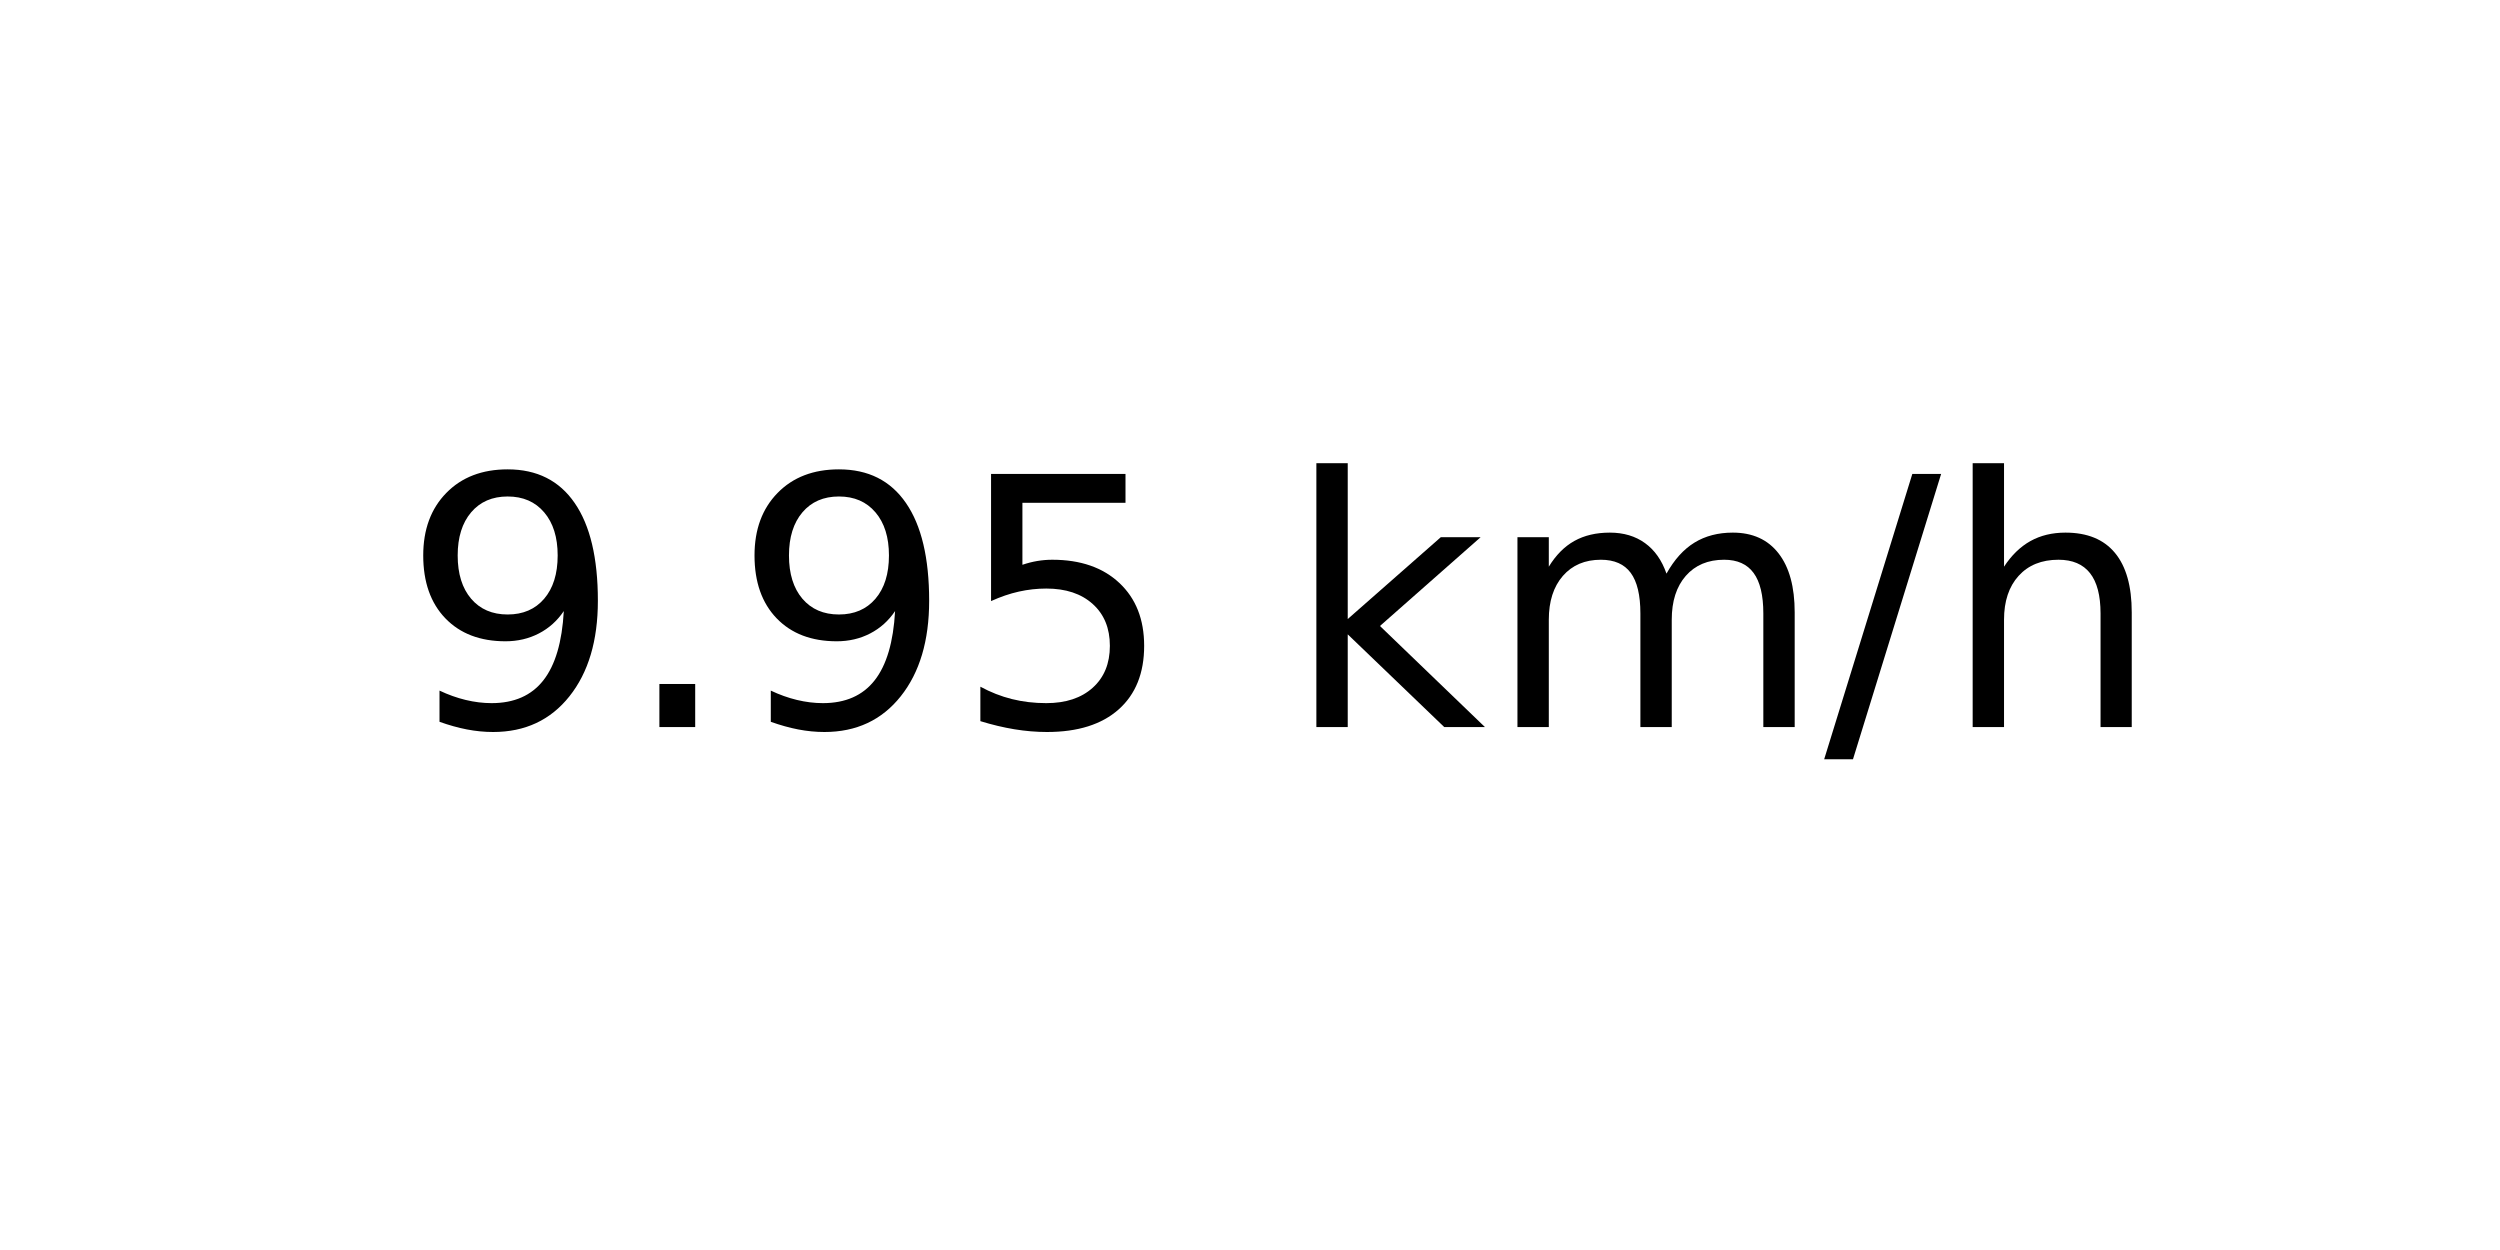
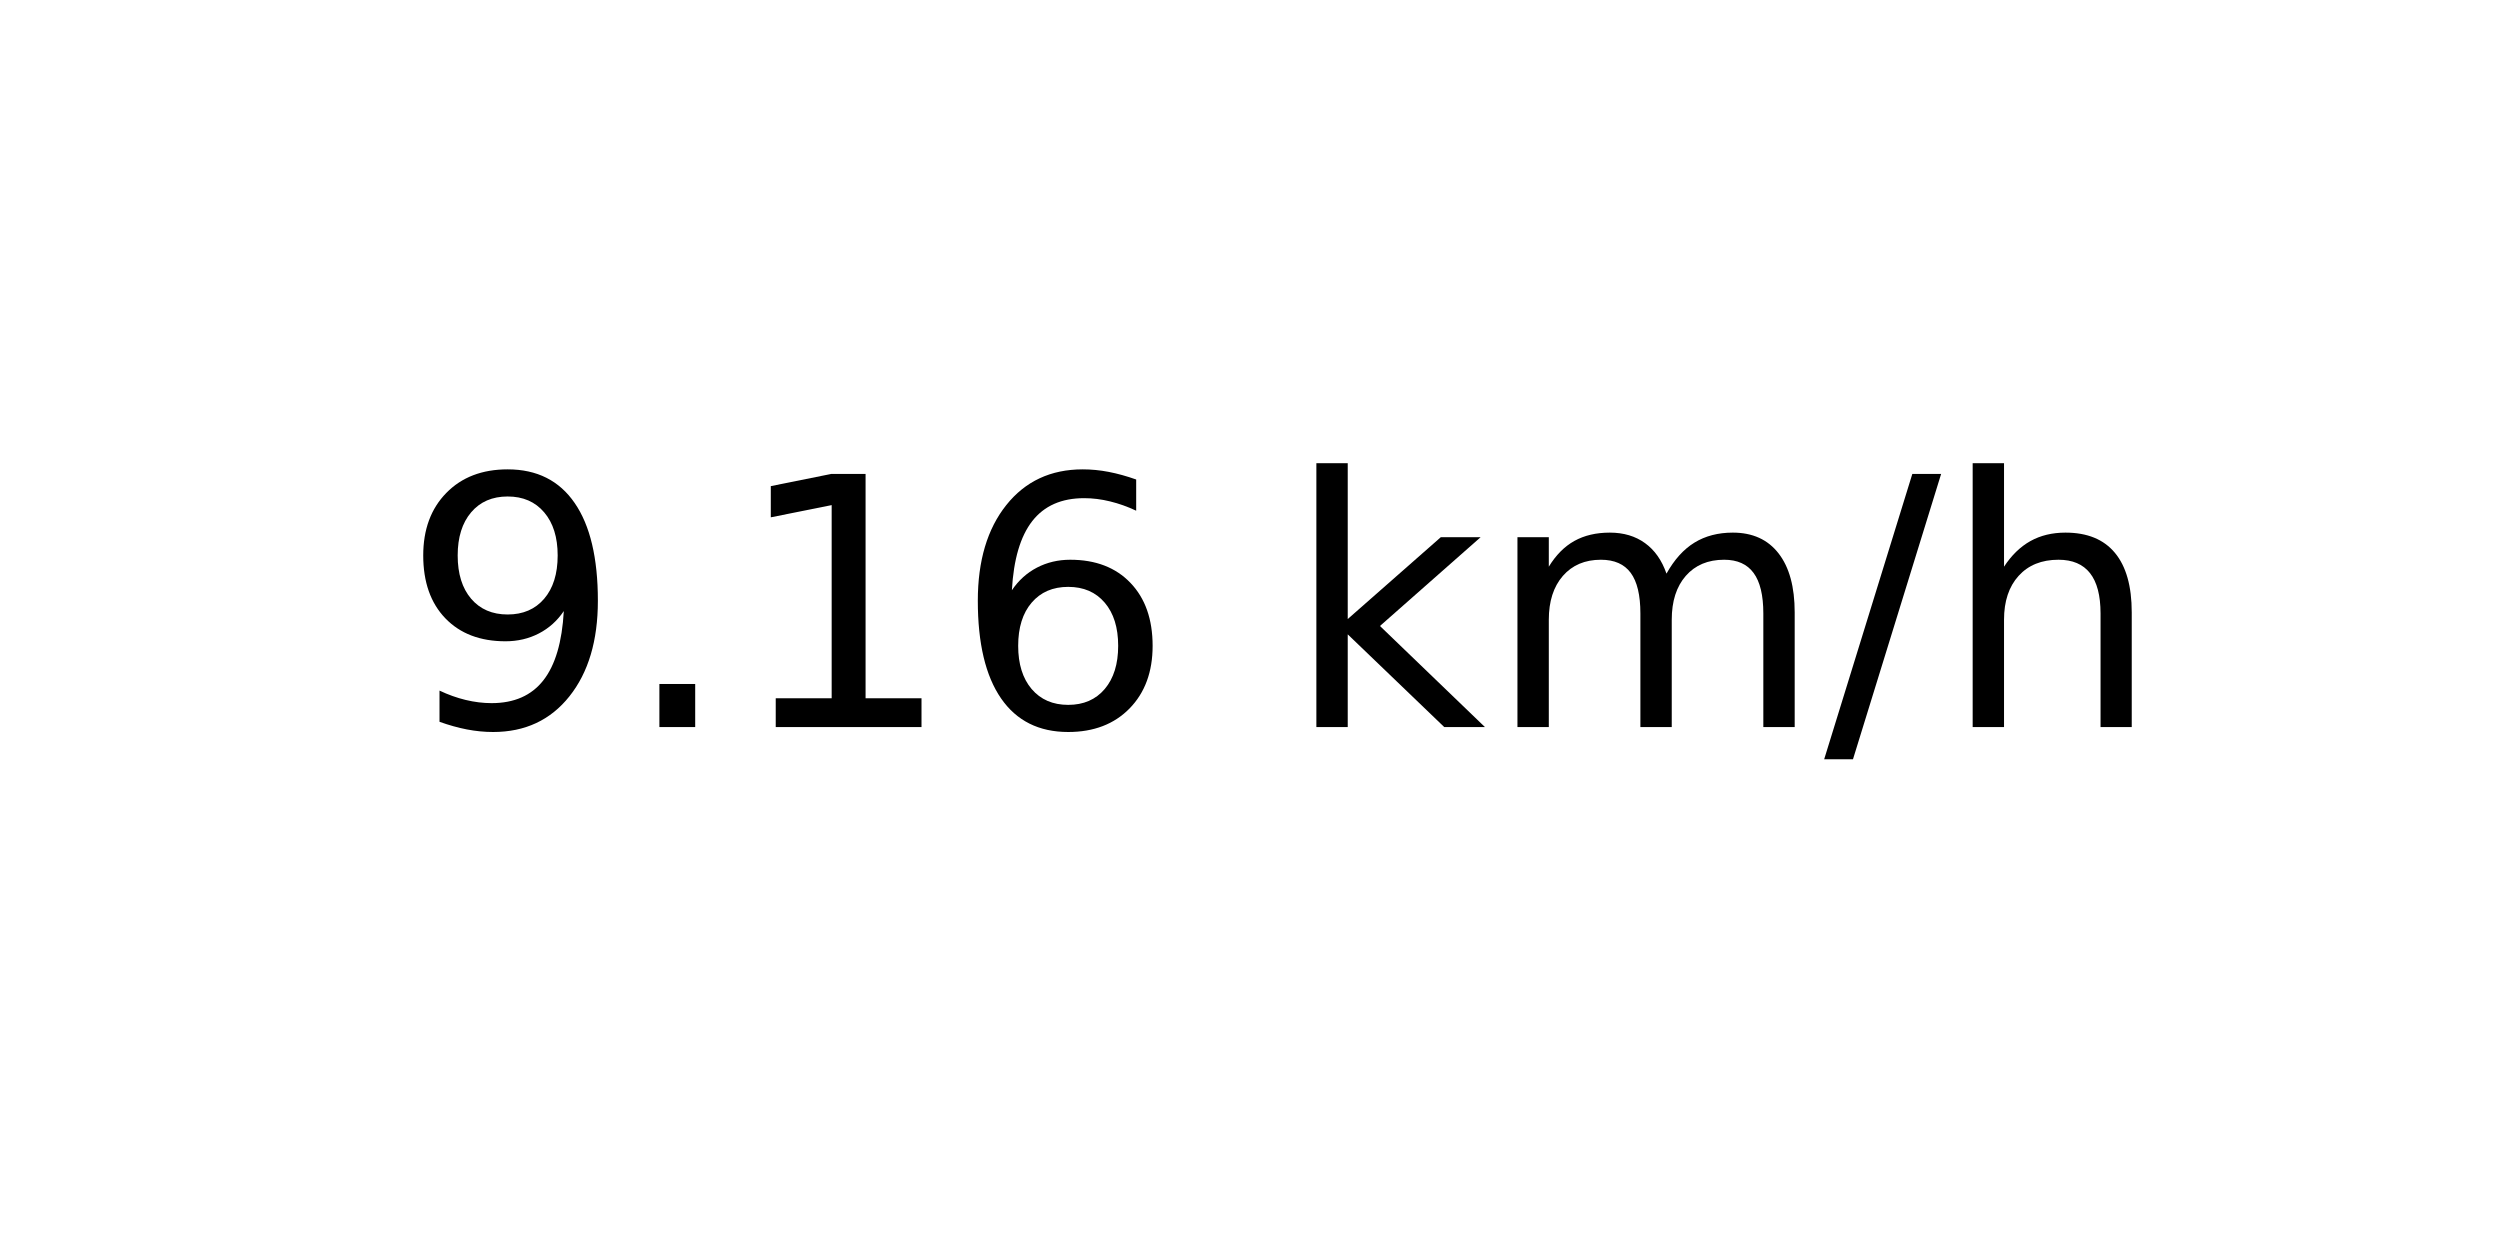
<svg xmlns="http://www.w3.org/2000/svg" xmlns:xlink="http://www.w3.org/1999/xlink" width="72pt" height="36pt" viewBox="0 0 72 36" version="1.1">
  <defs>
    <style type="text/css">*{stroke-linejoin: round; stroke-linecap: butt}</style>
  </defs>
  <g id="figure_1">
    <g id="axes_1">
      <g id="text_1">
        <g transform="translate(11.55937 20.93937) scale(0.1 -0.1)">
          <defs>
            <path id="DejaVuSans-39" d="M 703 97  L 703 672  Q 941 559 1184 500  Q 1428 441 1663 441  Q 2288 441 2617 861  Q 2947 1281 2994 2138  Q 2813 1869 2534 1725  Q 2256 1581 1919 1581  Q 1219 1581 811 2004  Q 403 2428 403 3163  Q 403 3881 828 4315  Q 1253 4750 1959 4750  Q 2769 4750 3195 4129  Q 3622 3509 3622 2328  Q 3622 1225 3098 567  Q 2575 -91 1691 -91  Q 1453 -91 1209 -44  Q 966 3 703 97  z M 1959 2075  Q 2384 2075 2632 2365  Q 2881 2656 2881 3163  Q 2881 3666 2632 3958  Q 2384 4250 1959 4250  Q 1534 4250 1286 3958  Q 1038 3666 1038 3163  Q 1038 2656 1286 2365  Q 1534 2075 1959 2075  z " transform="scale(0.015625)" />
            <path id="DejaVuSans-2e" d="M 684 794  L 1344 794  L 1344 0  L 684 0  L 684 794  z " transform="scale(0.015625)" />
-             <path id="DejaVuSans-35" d="M 691 4666  L 3169 4666  L 3169 4134  L 1269 4134  L 1269 2991  Q 1406 3038 1543 3061  Q 1681 3084 1819 3084  Q 2600 3084 3056 2656  Q 3513 2228 3513 1497  Q 3513 744 3044 326  Q 2575 -91 1722 -91  Q 1428 -91 1123 -41  Q 819 9 494 109  L 494 744  Q 775 591 1075 516  Q 1375 441 1709 441  Q 2250 441 2565 725  Q 2881 1009 2881 1497  Q 2881 1984 2565 2268  Q 2250 2553 1709 2553  Q 1456 2553 1204 2497  Q 953 2441 691 2322  L 691 4666  z " transform="scale(0.015625)" />
+             <path id="DejaVuSans-31" d="M 794 531  L 1825 531  L 1825 4091  L 703 3866  L 703 4441  L 1819 4666  L 2450 4666  L 2450 531  L 3481 531  L 3481 0  L 794 0  L 794 531  z " transform="scale(0.015625)" />
+             <path id="DejaVuSans-36" d="M 2113 2584  Q 1688 2584 1439 2293  Q 1191 2003 1191 1497  Q 1191 994 1439 701  Q 1688 409 2113 409  Q 2538 409 2786 701  Q 3034 994 3034 1497  Q 3034 2003 2786 2293  Q 2538 2584 2113 2584  z M 3366 4563  L 3366 3988  Q 3128 4100 2886 4159  Q 2644 4219 2406 4219  Q 1781 4219 1451 3797  Q 1122 3375 1075 2522  Q 1259 2794 1537 2939  Q 1816 3084 2150 3084  Q 2853 3084 3261 2657  Q 3669 2231 3669 1497  Q 3669 778 3244 343  Q 2819 -91 2113 -91  Q 1303 -91 875 529  Q 447 1150 447 2328  Q 447 3434 972 4092  Q 1497 4750 2381 4750  Q 2619 4750 2861 4703  Q 3103 4656 3366 4563  z " transform="scale(0.015625)" />
            <path id="DejaVuSans-20" transform="scale(0.015625)" />
            <path id="DejaVuSans-6b" d="M 581 4863  L 1159 4863  L 1159 1991  L 2875 3500  L 3609 3500  L 1753 1863  L 3688 0  L 2938 0  L 1159 1709  L 1159 0  L 581 0  L 581 4863  z " transform="scale(0.015625)" />
            <path id="DejaVuSans-6d" d="M 3328 2828  Q 3544 3216 3844 3400  Q 4144 3584 4550 3584  Q 5097 3584 5394 3201  Q 5691 2819 5691 2113  L 5691 0  L 5113 0  L 5113 2094  Q 5113 2597 4934 2840  Q 4756 3084 4391 3084  Q 3944 3084 3684 2787  Q 3425 2491 3425 1978  L 3425 0  L 2847 0  L 2847 2094  Q 2847 2600 2669 2842  Q 2491 3084 2119 3084  Q 1678 3084 1418 2786  Q 1159 2488 1159 1978  L 1159 0  L 581 0  L 581 3500  L 1159 3500  L 1159 2956  Q 1356 3278 1631 3431  Q 1906 3584 2284 3584  Q 2666 3584 2933 3390  Q 3200 3197 3328 2828  z " transform="scale(0.015625)" />
            <path id="DejaVuSans-2f" d="M 1625 4666  L 2156 4666  L 531 -594  L 0 -594  L 1625 4666  z " transform="scale(0.015625)" />
            <path id="DejaVuSans-68" d="M 3513 2113  L 3513 0  L 2938 0  L 2938 2094  Q 2938 2591 2744 2837  Q 2550 3084 2163 3084  Q 1697 3084 1428 2787  Q 1159 2491 1159 1978  L 1159 0  L 581 0  L 581 4863  L 1159 4863  L 1159 2956  Q 1366 3272 1645 3428  Q 1925 3584 2291 3584  Q 2894 3584 3203 3211  Q 3513 2838 3513 2113  z " transform="scale(0.015625)" />
          </defs>
          <use xlink:href="#DejaVuSans-39" />
          <use xlink:href="#DejaVuSans-2e" x="63.623" />
-           <use xlink:href="#DejaVuSans-39" x="95.41" />
-           <use xlink:href="#DejaVuSans-35" x="159.033" />
+           <use xlink:href="#DejaVuSans-31" x="95.41" />
+           <use xlink:href="#DejaVuSans-36" x="159.033" />
          <use xlink:href="#DejaVuSans-20" x="222.656" />
          <use xlink:href="#DejaVuSans-6b" x="254.443" />
          <use xlink:href="#DejaVuSans-6d" x="312.354" />
          <use xlink:href="#DejaVuSans-2f" x="409.766" />
          <use xlink:href="#DejaVuSans-68" x="443.457" />
        </g>
      </g>
    </g>
  </g>
</svg>
